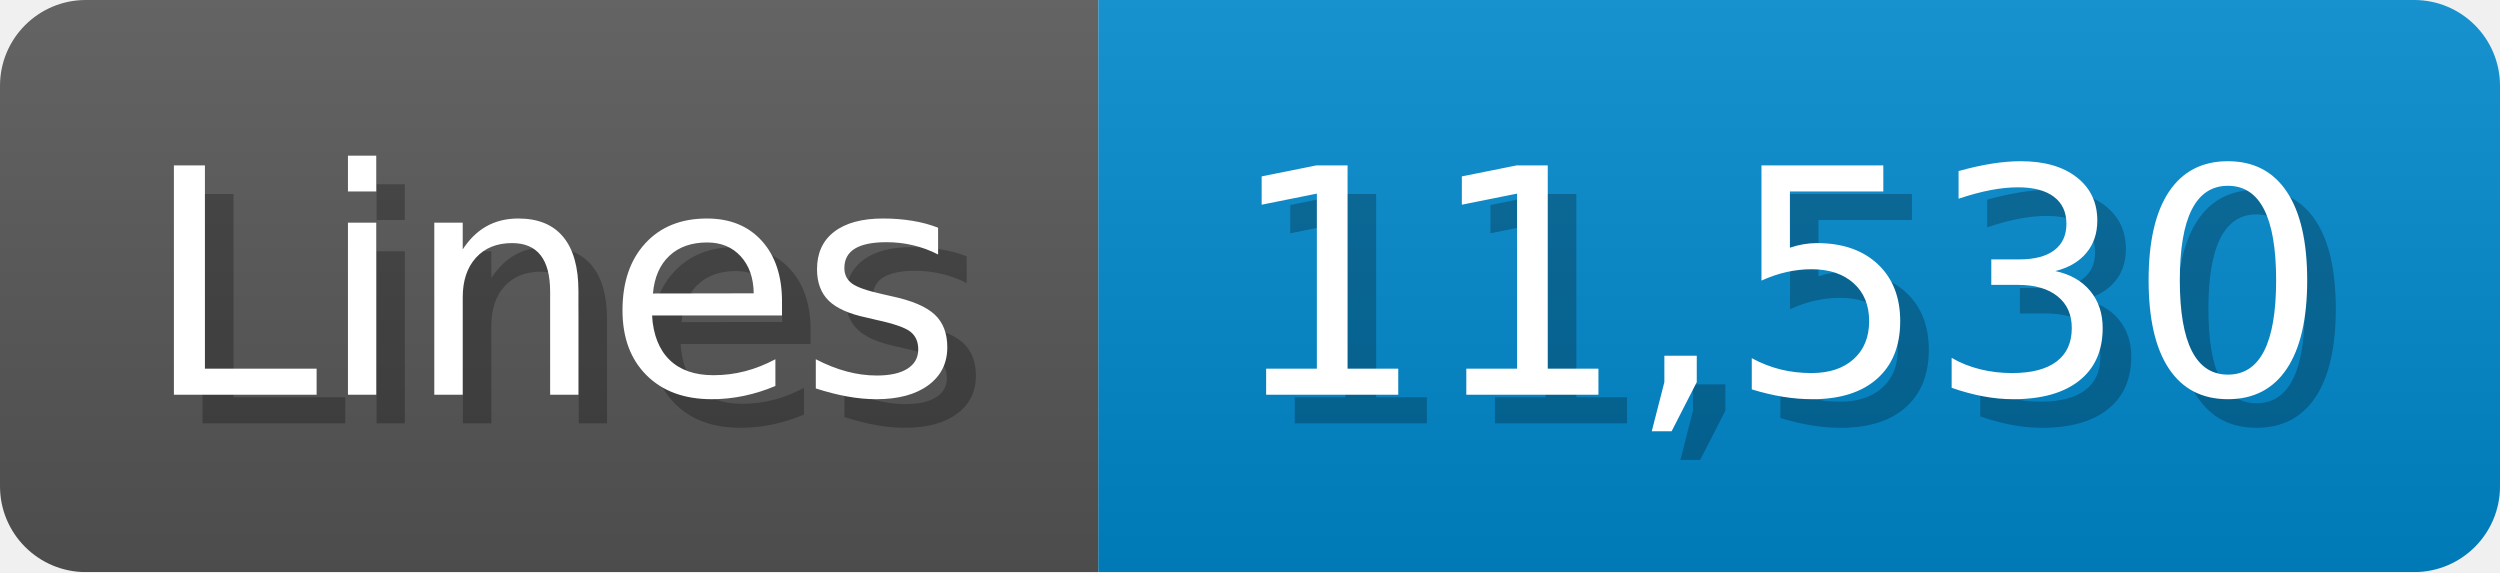
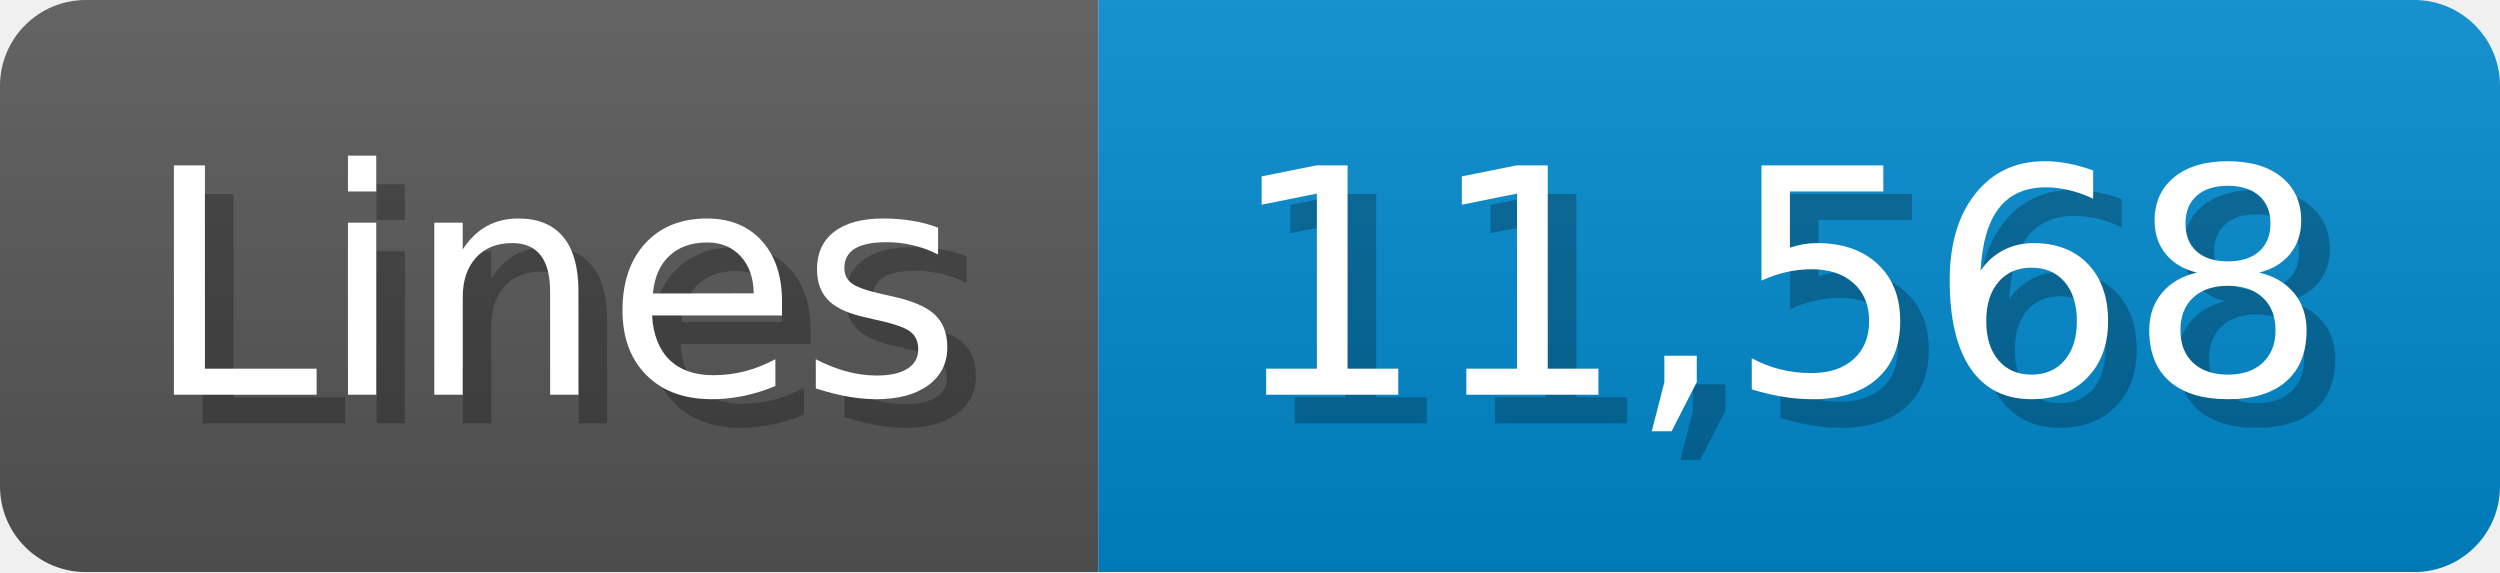
<svg xmlns="http://www.w3.org/2000/svg" width="87.4" height="20" viewBox="0 0 874 200">
  <linearGradient id="a" x2="0" y2="100%">
    <stop offset="0" stop-opacity=".1" stop-color="#EEE" />
    <stop offset="1" stop-opacity=".1" />
  </linearGradient>
  <mask id="m">
    <rect width="874" height="200" rx="30" fill="#FFF" />
  </mask>
  <g mask="url(#m)">
    <rect width="384" height="200" fill="#555" />
    <rect width="490" height="200" fill="#08C" x="384" />
    <rect width="874" height="200" fill="url(#a)" />
  </g>
  <g fill="#fff" text-anchor="start" font-family="Verdana,DejaVu Sans,sans-serif" font-size="110">
    <text x="60" y="148" textLength="284" fill="#000" opacity="0.25">Lines</text>
    <text x="50" y="138" textLength="284">Lines</text>
-     <text x="439" y="148" textLength="390" fill="#000" opacity="0.25">11,530</text>
-     <text x="429" y="138" textLength="390">11,530</text>
+     <text x="439" y="148" textLength="390" fill="#000" opacity="0.25">11,568</text>
+     <text x="429" y="138" textLength="390">11,568</text>
  </g>
</svg>
